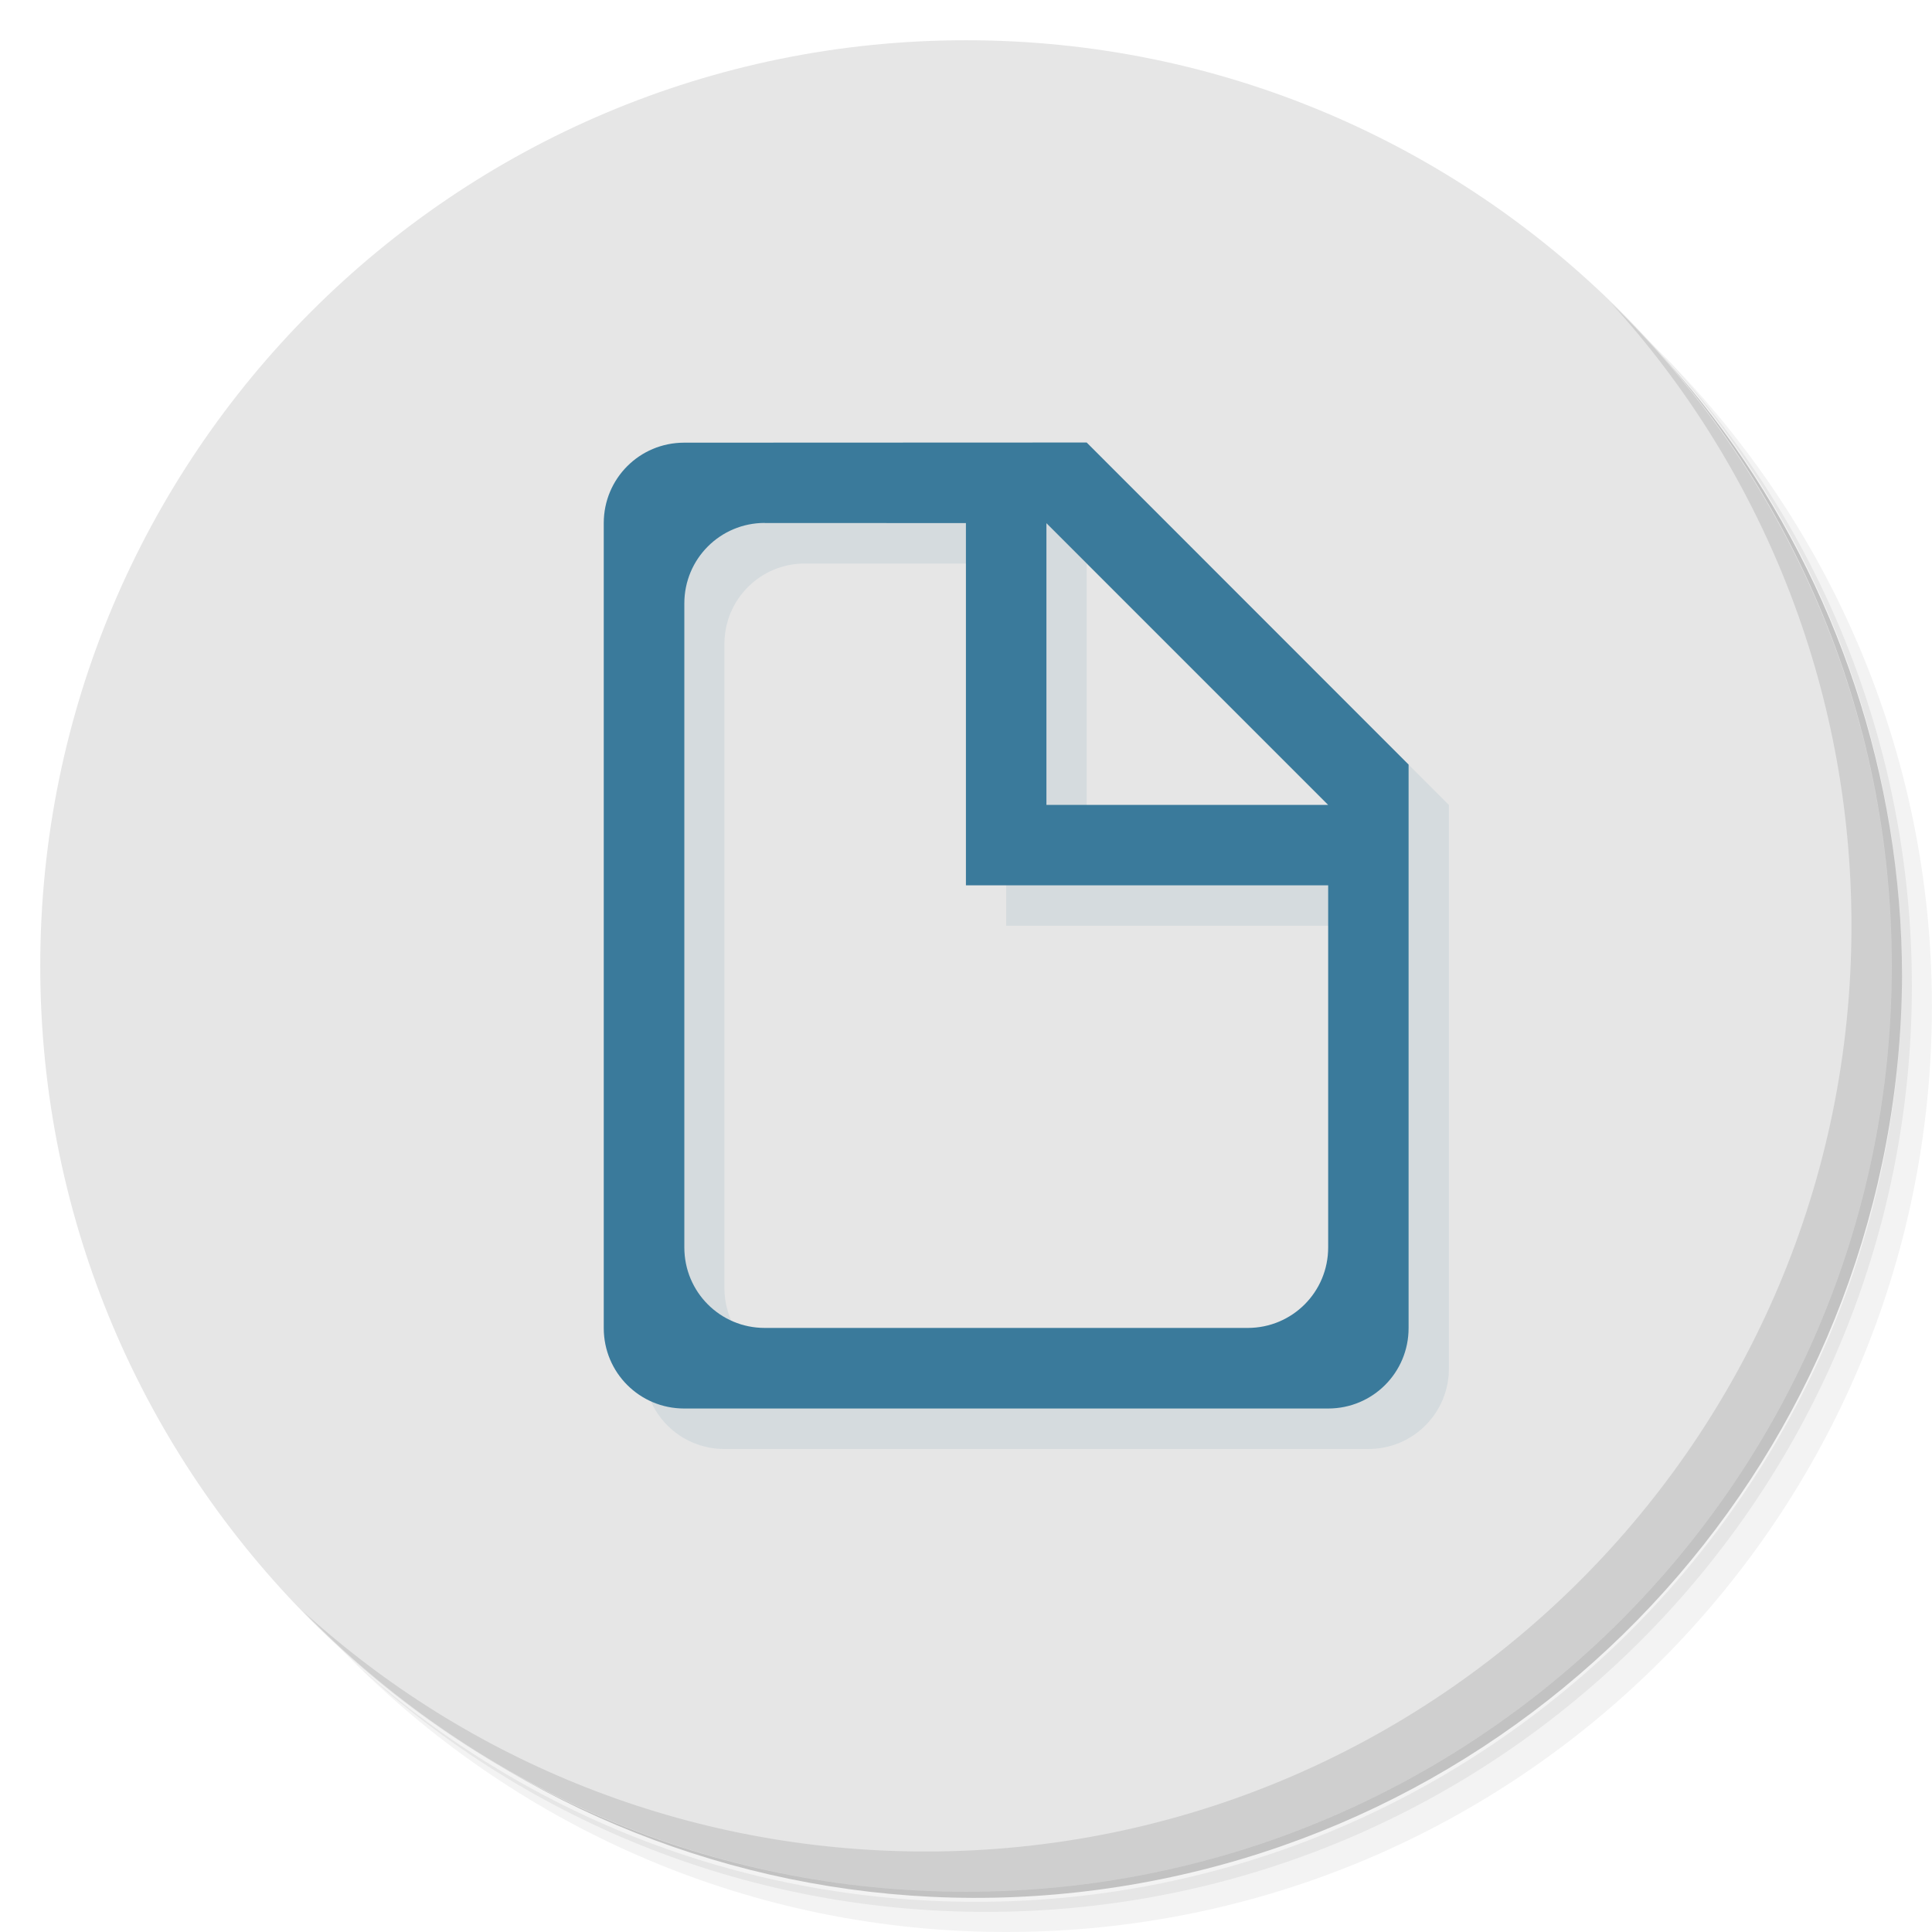
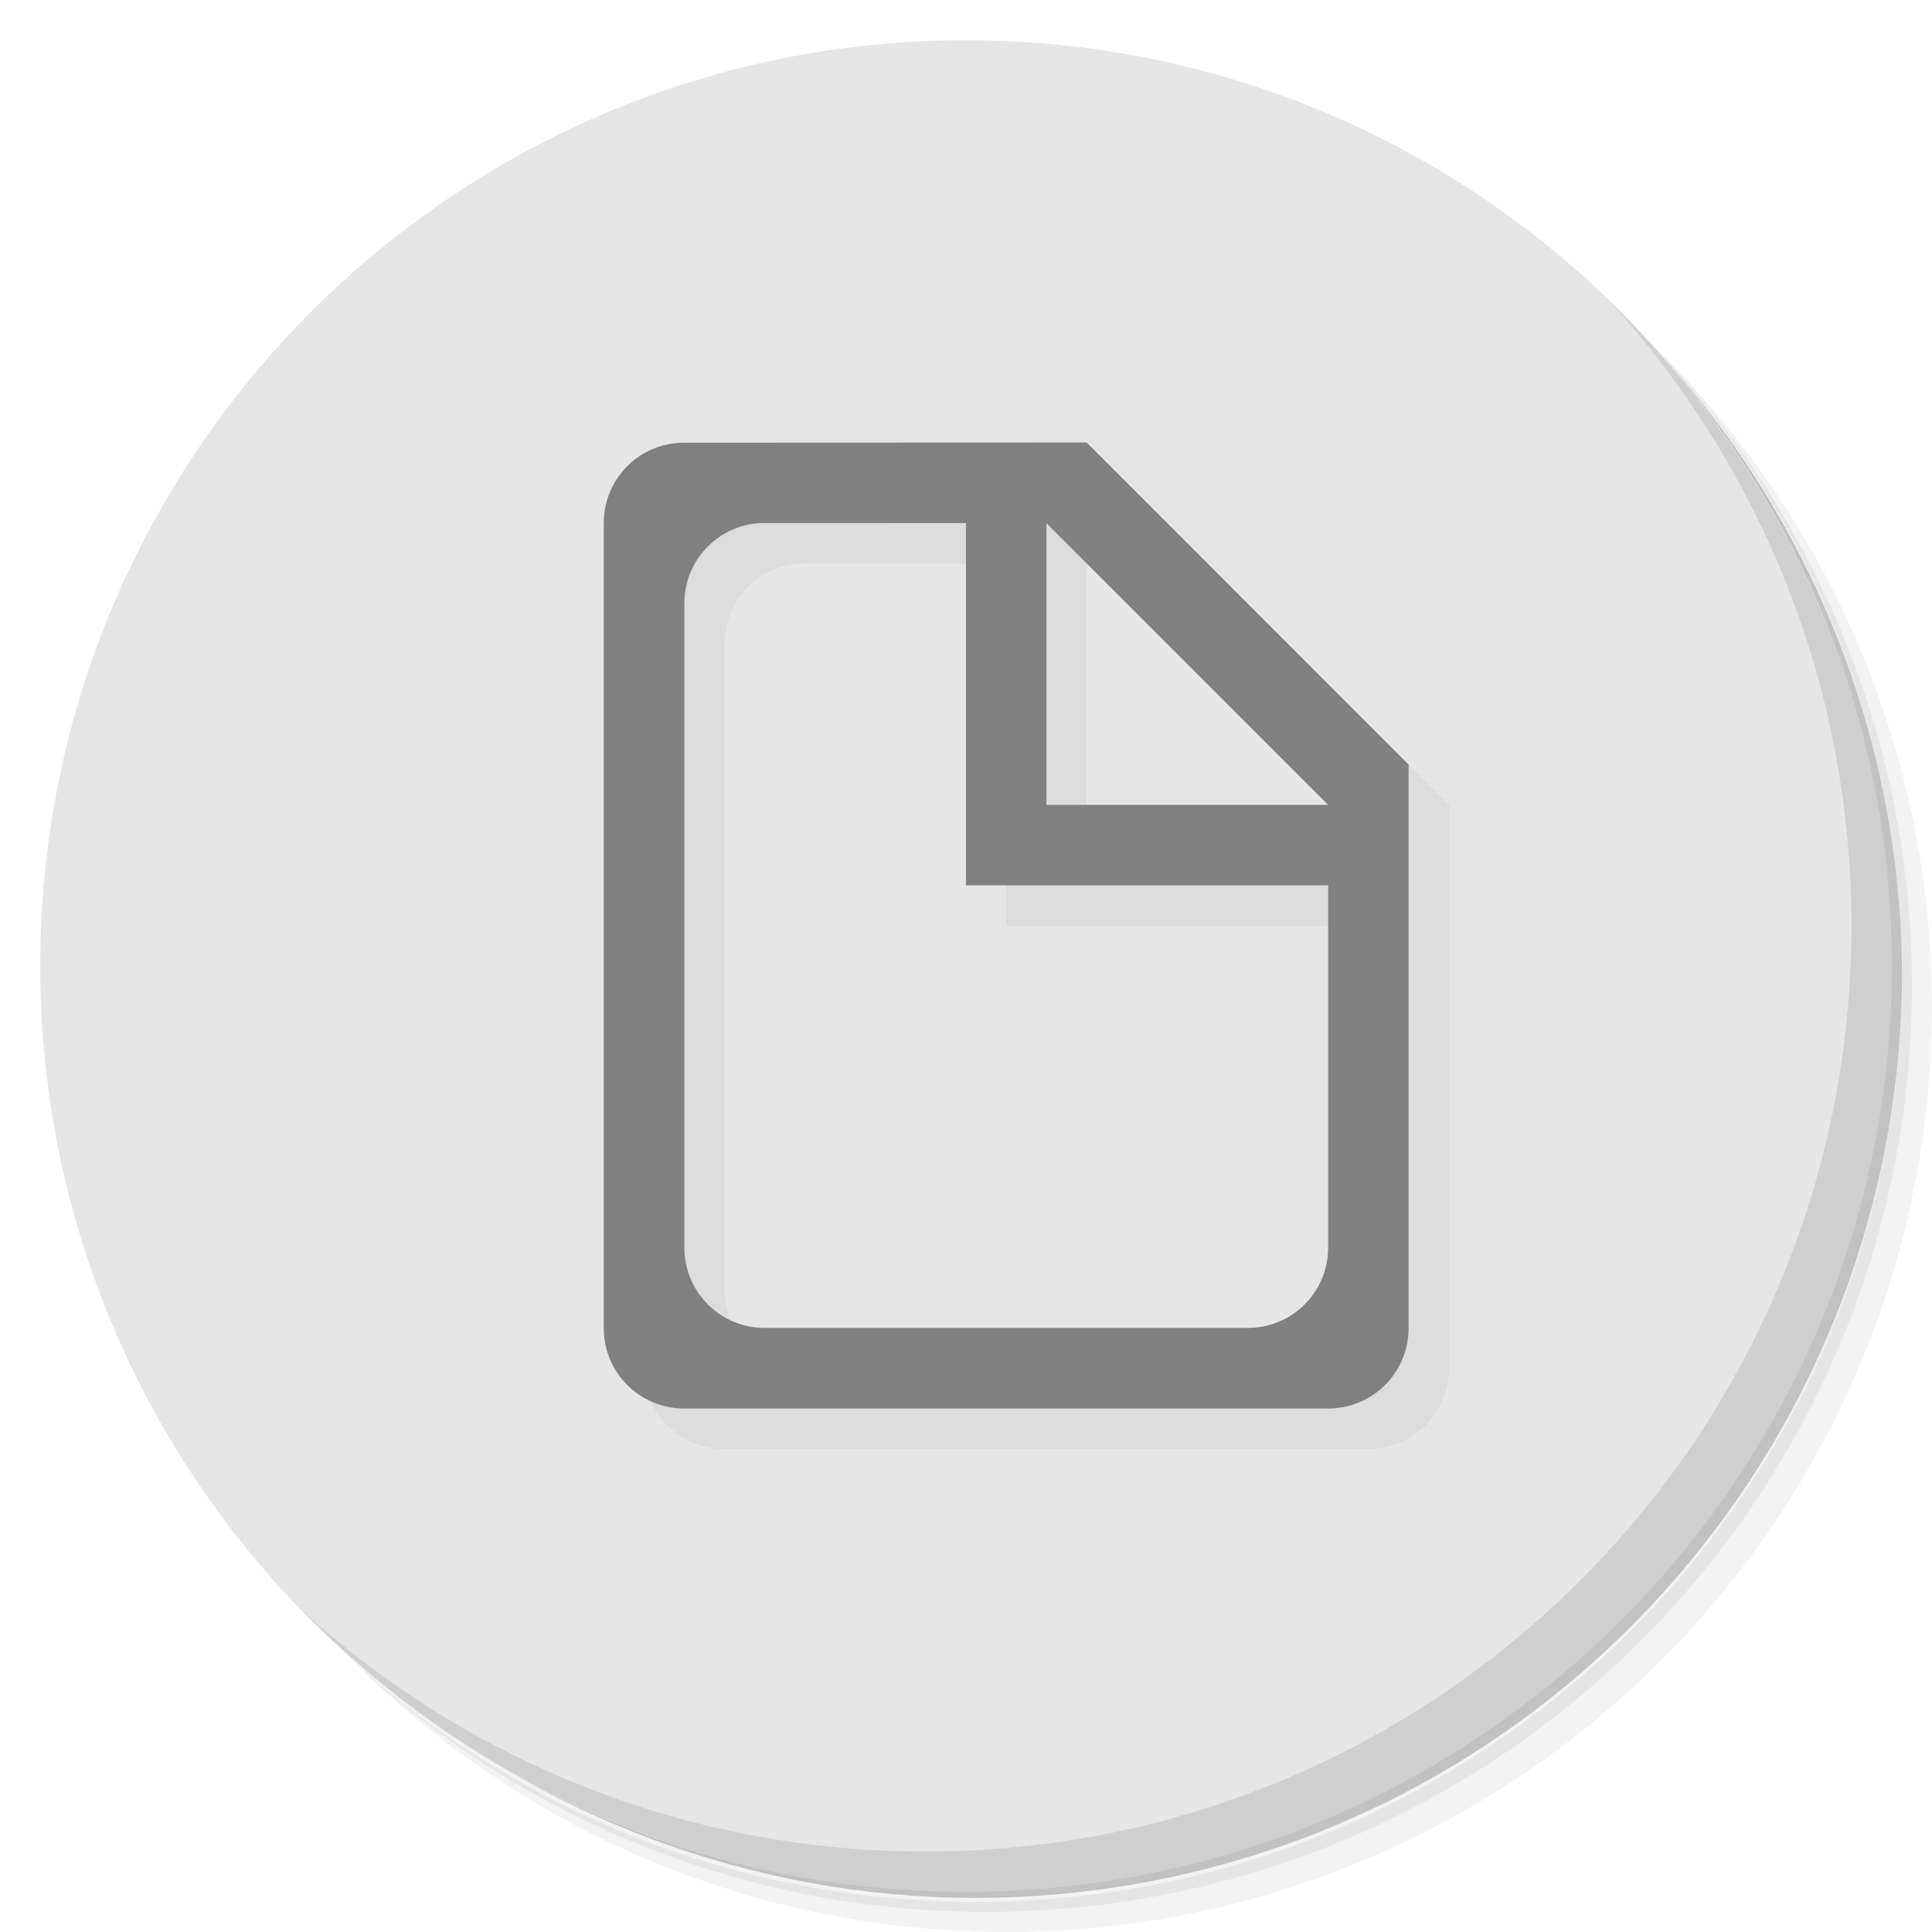
<svg xmlns="http://www.w3.org/2000/svg" viewBox="0 0 48 48" id="svg2" version="1.1">
  <defs id="defs4">
    <linearGradient id="linearGradient3764" x1="1" x2="47" gradientUnits="userSpaceOnUse" gradientTransform="matrix(0,-1,1,0,-1.5e-6,48)">
      <stop style="stop-color:#518abd;stop-opacity:1" id="stop7" />
      <stop offset="1" style="stop-color:#6094c2;stop-opacity:1" id="stop9" />
    </linearGradient>
  </defs>
  <g id="g11">
    <path d="m 36.31 5 c 5.859 4.062 9.688 10.831 9.688 18.5 c 0 12.426 -10.07 22.5 -22.5 22.5 c -7.669 0 -14.438 -3.828 -18.5 -9.688 c 1.037 1.822 2.306 3.499 3.781 4.969 c 4.085 3.712 9.514 5.969 15.469 5.969 c 12.703 0 23 -10.298 23 -23 c 0 -5.954 -2.256 -11.384 -5.969 -15.469 c -1.469 -1.475 -3.147 -2.744 -4.969 -3.781 z m 4.969 3.781 c 3.854 4.113 6.219 9.637 6.219 15.719 c 0 12.703 -10.297 23 -23 23 c -6.081 0 -11.606 -2.364 -15.719 -6.219 c 4.16 4.144 9.883 6.719 16.219 6.719 c 12.703 0 23 -10.298 23 -23 c 0 -6.335 -2.575 -12.06 -6.719 -16.219 z" style="opacity:0.05" id="path13" />
    <path d="m 41.28 8.781 c 3.712 4.085 5.969 9.514 5.969 15.469 c 0 12.703 -10.297 23 -23 23 c -5.954 0 -11.384 -2.256 -15.469 -5.969 c 4.113 3.854 9.637 6.219 15.719 6.219 c 12.703 0 23 -10.298 23 -23 c 0 -6.081 -2.364 -11.606 -6.219 -15.719 z" style="opacity:0.1" id="path15" />
    <path d="m 31.25 2.375 c 8.615 3.154 14.75 11.417 14.75 21.13 c 0 12.426 -10.07 22.5 -22.5 22.5 c -9.708 0 -17.971 -6.135 -21.12 -14.75 a 23 23 0 0 0 44.875 -7 a 23 23 0 0 0 -16 -21.875 z" style="opacity:0.2" id="path17" />
  </g>
  <g id="g19" style="fill:#e6e6e6;fill-opacity:1">
    <path d="m 24 1 c 12.703 0 23 10.297 23 23 c 0 12.703 -10.297 23 -23 23 -12.703 0 -23 -10.297 -23 -23 0 -12.703 10.297 -23 23 -23 z" style="fill:#e6e6e6;fill-opacity:1" id="path21" />
  </g>
  <g id="g23">
    <path d="m 40.03 7.531 c 3.712 4.084 5.969 9.514 5.969 15.469 0 12.703 -10.297 23 -23 23 c -5.954 0 -11.384 -2.256 -15.469 -5.969 4.178 4.291 10.01 6.969 16.469 6.969 c 12.703 0 23 -10.298 23 -23 0 -6.462 -2.677 -12.291 -6.969 -16.469 z" style="opacity:0.1" id="path25" />
  </g>
-   <g transform="matrix(3.543307,0,0,3.543307,-0.00195305,-1.1582676e-7)" id="g27" style="fill:#3a7a9b;fill-opacity:1">
-     <g transform="matrix(0.2822222,0,0,0.2822222,0.5644445,0.2822222)" style="opacity:0.1;fill:#3a7a9b;fill-opacity:1" id="g29">
-       <path d="m 18 12 c -1.108 0 -2 0.892 -2 2 l 0 20 c 0 1.108 0.892 2 2 2 l 16 0 c 1.108 0 2 -0.892 2 -2 l 0 -14 -8 -8 z m 2 2 5 0 0 9 c 3 0 6 0 9 0 l 0 9 c 0 1.108 -0.892 2 -2 2 l -12 0 c -1.108 0 -2 -0.892 -2 -2 l 0 -16 c 0 -1.108 0.892 -2 2 -2 z m 7 0 7 7 -7 0 z" transform="translate(-2,-0.9999999)" id="path31" style="fill:#3a7a9b;fill-opacity:1" />
+   <g transform="matrix(3.543307,0,0,3.543307,-0.00195305,-1.1582676e-7)" id="g27" style="fill:#808080;fill-opacity:1">
+     <g transform="matrix(0.2822222,0,0,0.2822222,0.5644445,0.2822222)" style="opacity:0.1;fill:#808080;fill-opacity:1" id="g29">
+       <path d="m 18 12 c -1.108 0 -2 0.892 -2 2 l 0 20 c 0 1.108 0.892 2 2 2 l 16 0 c 1.108 0 2 -0.892 2 -2 l 0 -14 -8 -8 z m 2 2 5 0 0 9 c 3 0 6 0 9 0 l 0 9 c 0 1.108 -0.892 2 -2 2 l -12 0 c -1.108 0 -2 -0.892 -2 -2 l 0 -16 c 0 -1.108 0.892 -2 2 -2 z m 7 0 7 7 -7 0 z" transform="translate(-2,-0.9999999)" id="path31" style="fill:#808080;fill-opacity:1" />
    </g>
-     <path d="m 27 10.994 -10 0.004 c -1.109 0 -1.998 0.893 -1.998 1.998 l 0 20 c 0 1.109 0.893 1.998 1.998 1.998 l 16 0 c 1.109 0 1.998 -0.893 1.998 -1.998 l 0 -14 z m -8 2 0.002 0 4.998 0.002 l 0 9 c 3 0 6 0 9 0 l 0 8.996 c 0 1.109 -0.893 2 -1.998 2 l -12 0 c -1.109 0 -1.998 -0.894 -1.998 -2 l 0 -16 c 0 -1.108 0.892 -1.999 1.996 -2 z m 7 0.004 7 7 -7 0" transform="scale(0.2822222,0.2822222)" style="fill:#3a7a9b;fill-opacity:1;stroke:none" id="path33" />
+     <path d="m 27 10.994 -10 0.004 c -1.109 0 -1.998 0.893 -1.998 1.998 l 0 20 c 0 1.109 0.893 1.998 1.998 1.998 l 16 0 c 1.109 0 1.998 -0.893 1.998 -1.998 l 0 -14 z m -8 2 0.002 0 4.998 0.002 l 0 9 c 3 0 6 0 9 0 l 0 8.996 c 0 1.109 -0.893 2 -1.998 2 l -12 0 c -1.109 0 -1.998 -0.894 -1.998 -2 l 0 -16 c 0 -1.108 0.892 -1.999 1.996 -2 z m 7 0.004 7 7 -7 0" transform="scale(0.2822222,0.2822222)" style="fill:#808080;fill-opacity:1;stroke:none" id="path33" />
  </g>
</svg>
